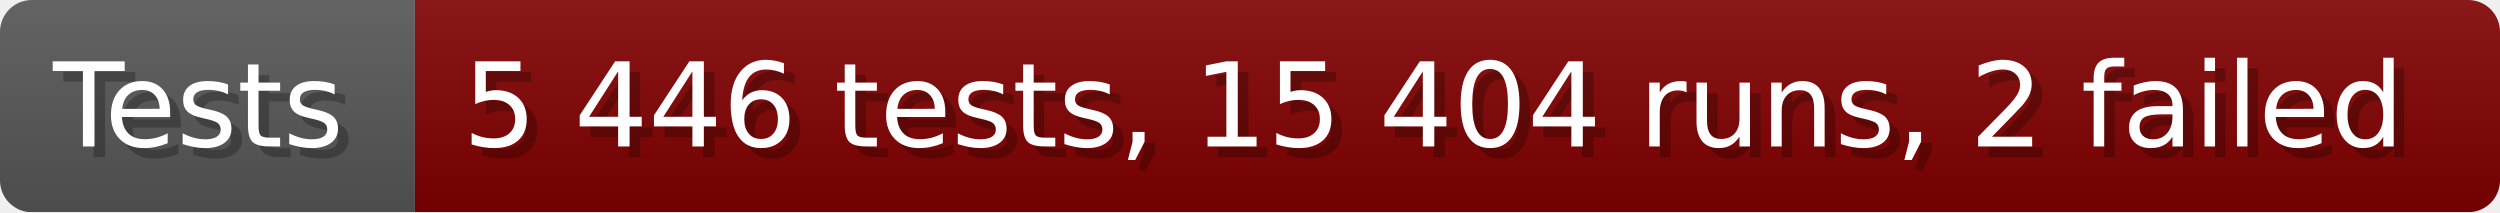
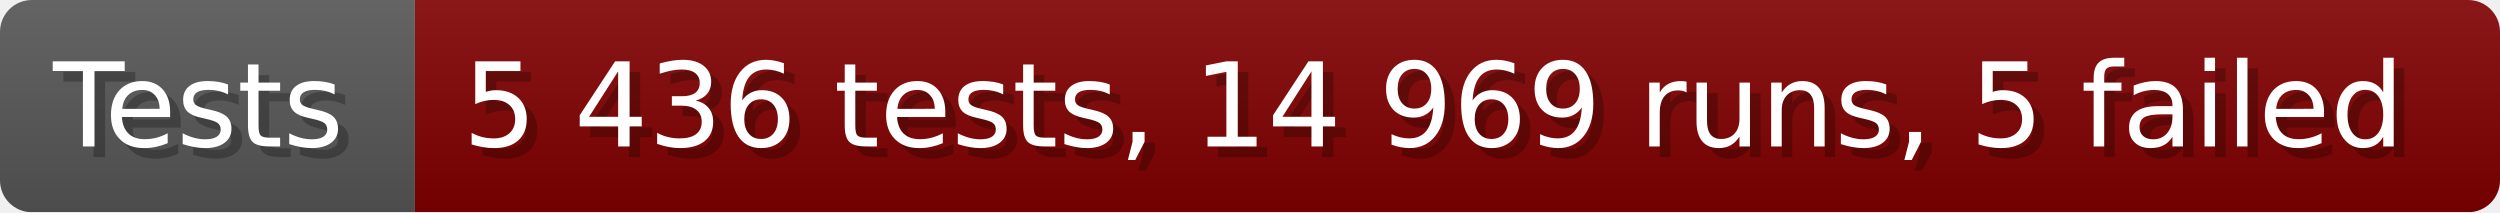
- <svg xmlns="http://www.w3.org/2000/svg" width="235.6" height="20" viewBox="0 0 2356 200" role="img" aria-label="Tests: 5 446 tests, 15 404 runs, 2 failed">
+ <svg xmlns="http://www.w3.org/2000/svg" width="235.6" height="20" viewBox="0 0 2356 200" role="img" aria-label="Tests: 5 436 tests, 14 969 runs, 5 failed">
  <linearGradient id="a" x2="0" y2="100%">
    <stop offset="0" stop-opacity=".1" stop-color="#EEE" />
    <stop offset="1" stop-opacity=".1" />
  </linearGradient>
  <mask id="m">
    <rect width="2356" height="200" rx="30" fill="#FFF" />
  </mask>
  <g mask="url(#m)">
    <rect width="391" height="200" fill="#555" />
    <rect width="1965" height="200" fill="#800000" x="391" />
    <rect width="2356" height="200" fill="url(#a)" />
  </g>
  <g aria-hidden="true" fill="#fff" text-anchor="start" font-family="Verdana,DejaVu Sans,sans-serif" font-size="110">
    <text x="60" y="148" textLength="291" fill="#000" opacity="0.25">Tests</text>
    <text x="50" y="138" textLength="291">Tests</text>
-     <text x="446" y="148" textLength="1865" fill="#000" opacity="0.25">5 446 tests, 15 404 runs, 2 failed</text>
-     <text x="436" y="138" textLength="1865">5 446 tests, 15 404 runs, 2 failed</text>
+     <text x="446" y="148" textLength="1865" fill="#000" opacity="0.25">5 436 tests, 14 969 runs, 5 failed</text>
+     <text x="436" y="138" textLength="1865">5 436 tests, 14 969 runs, 5 failed</text>
  </g>
</svg>
